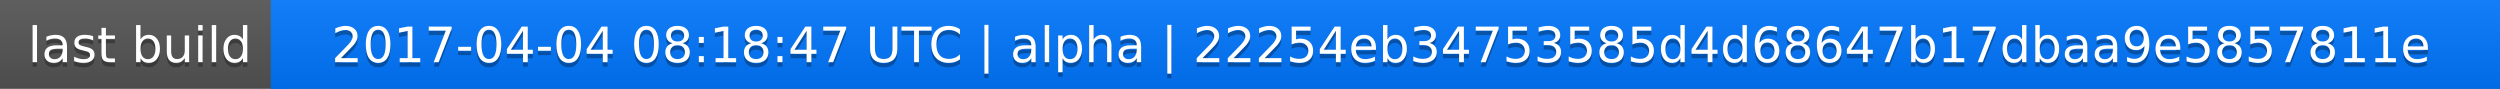
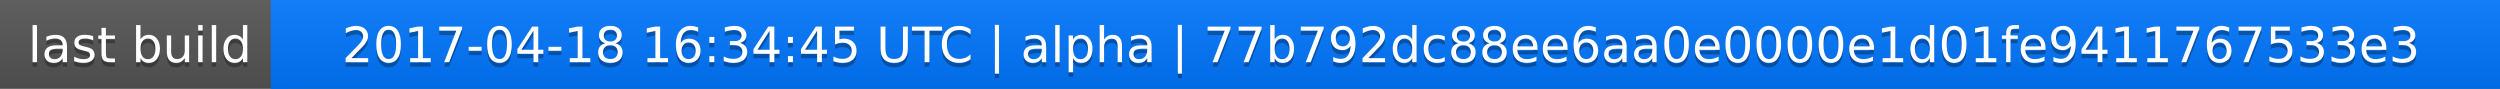
<svg xmlns="http://www.w3.org/2000/svg" width="563" height="20">
  <linearGradient id="a" x2="0" y2="100%">
    <stop offset="0" stop-color="#bbb" stop-opacity=".1" />
    <stop offset="1" stop-opacity=".1" />
  </linearGradient>
  <rect rx="0" width="563" height="20" fill="#555" />
  <rect rx="0" x="61" width="502" height="20" fill="#07f" />
  <path fill="#07f" d="M61 0h4v20h-4z" />
  <rect rx="0" width="563" height="20" fill="url(#a)" />
  <g fill="#fff" text-anchor="middle" font-family="DejaVu Sans,Verdana,Geneva,sans-serif" font-size="11">
    <text x="31.5" y="15" fill="#010101" fill-opacity=".3">last build</text>
    <text x="31.5" y="14">last build</text>
-     <text x="311" y="15" fill="#010101" fill-opacity=".3">2017-04-04 08:18:47 UTC | alpha | 22254eb34753585d4d68647b17dbaa9e5857811e</text>
-     <text x="311" y="14">2017-04-04 08:18:47 UTC | alpha | 22254eb34753585d4d68647b17dbaa9e5857811e</text>
+     <text x="311" y="15" fill="#010101" fill-opacity=".3">2017-04-18 16:34:45 UTC | alpha | 77b792dc88ee6aa0e0000e1d01fe9411767533e3</text>
+     <text x="311" y="14">2017-04-18 16:34:45 UTC | alpha | 77b792dc88ee6aa0e0000e1d01fe9411767533e3</text>
  </g>
</svg>
